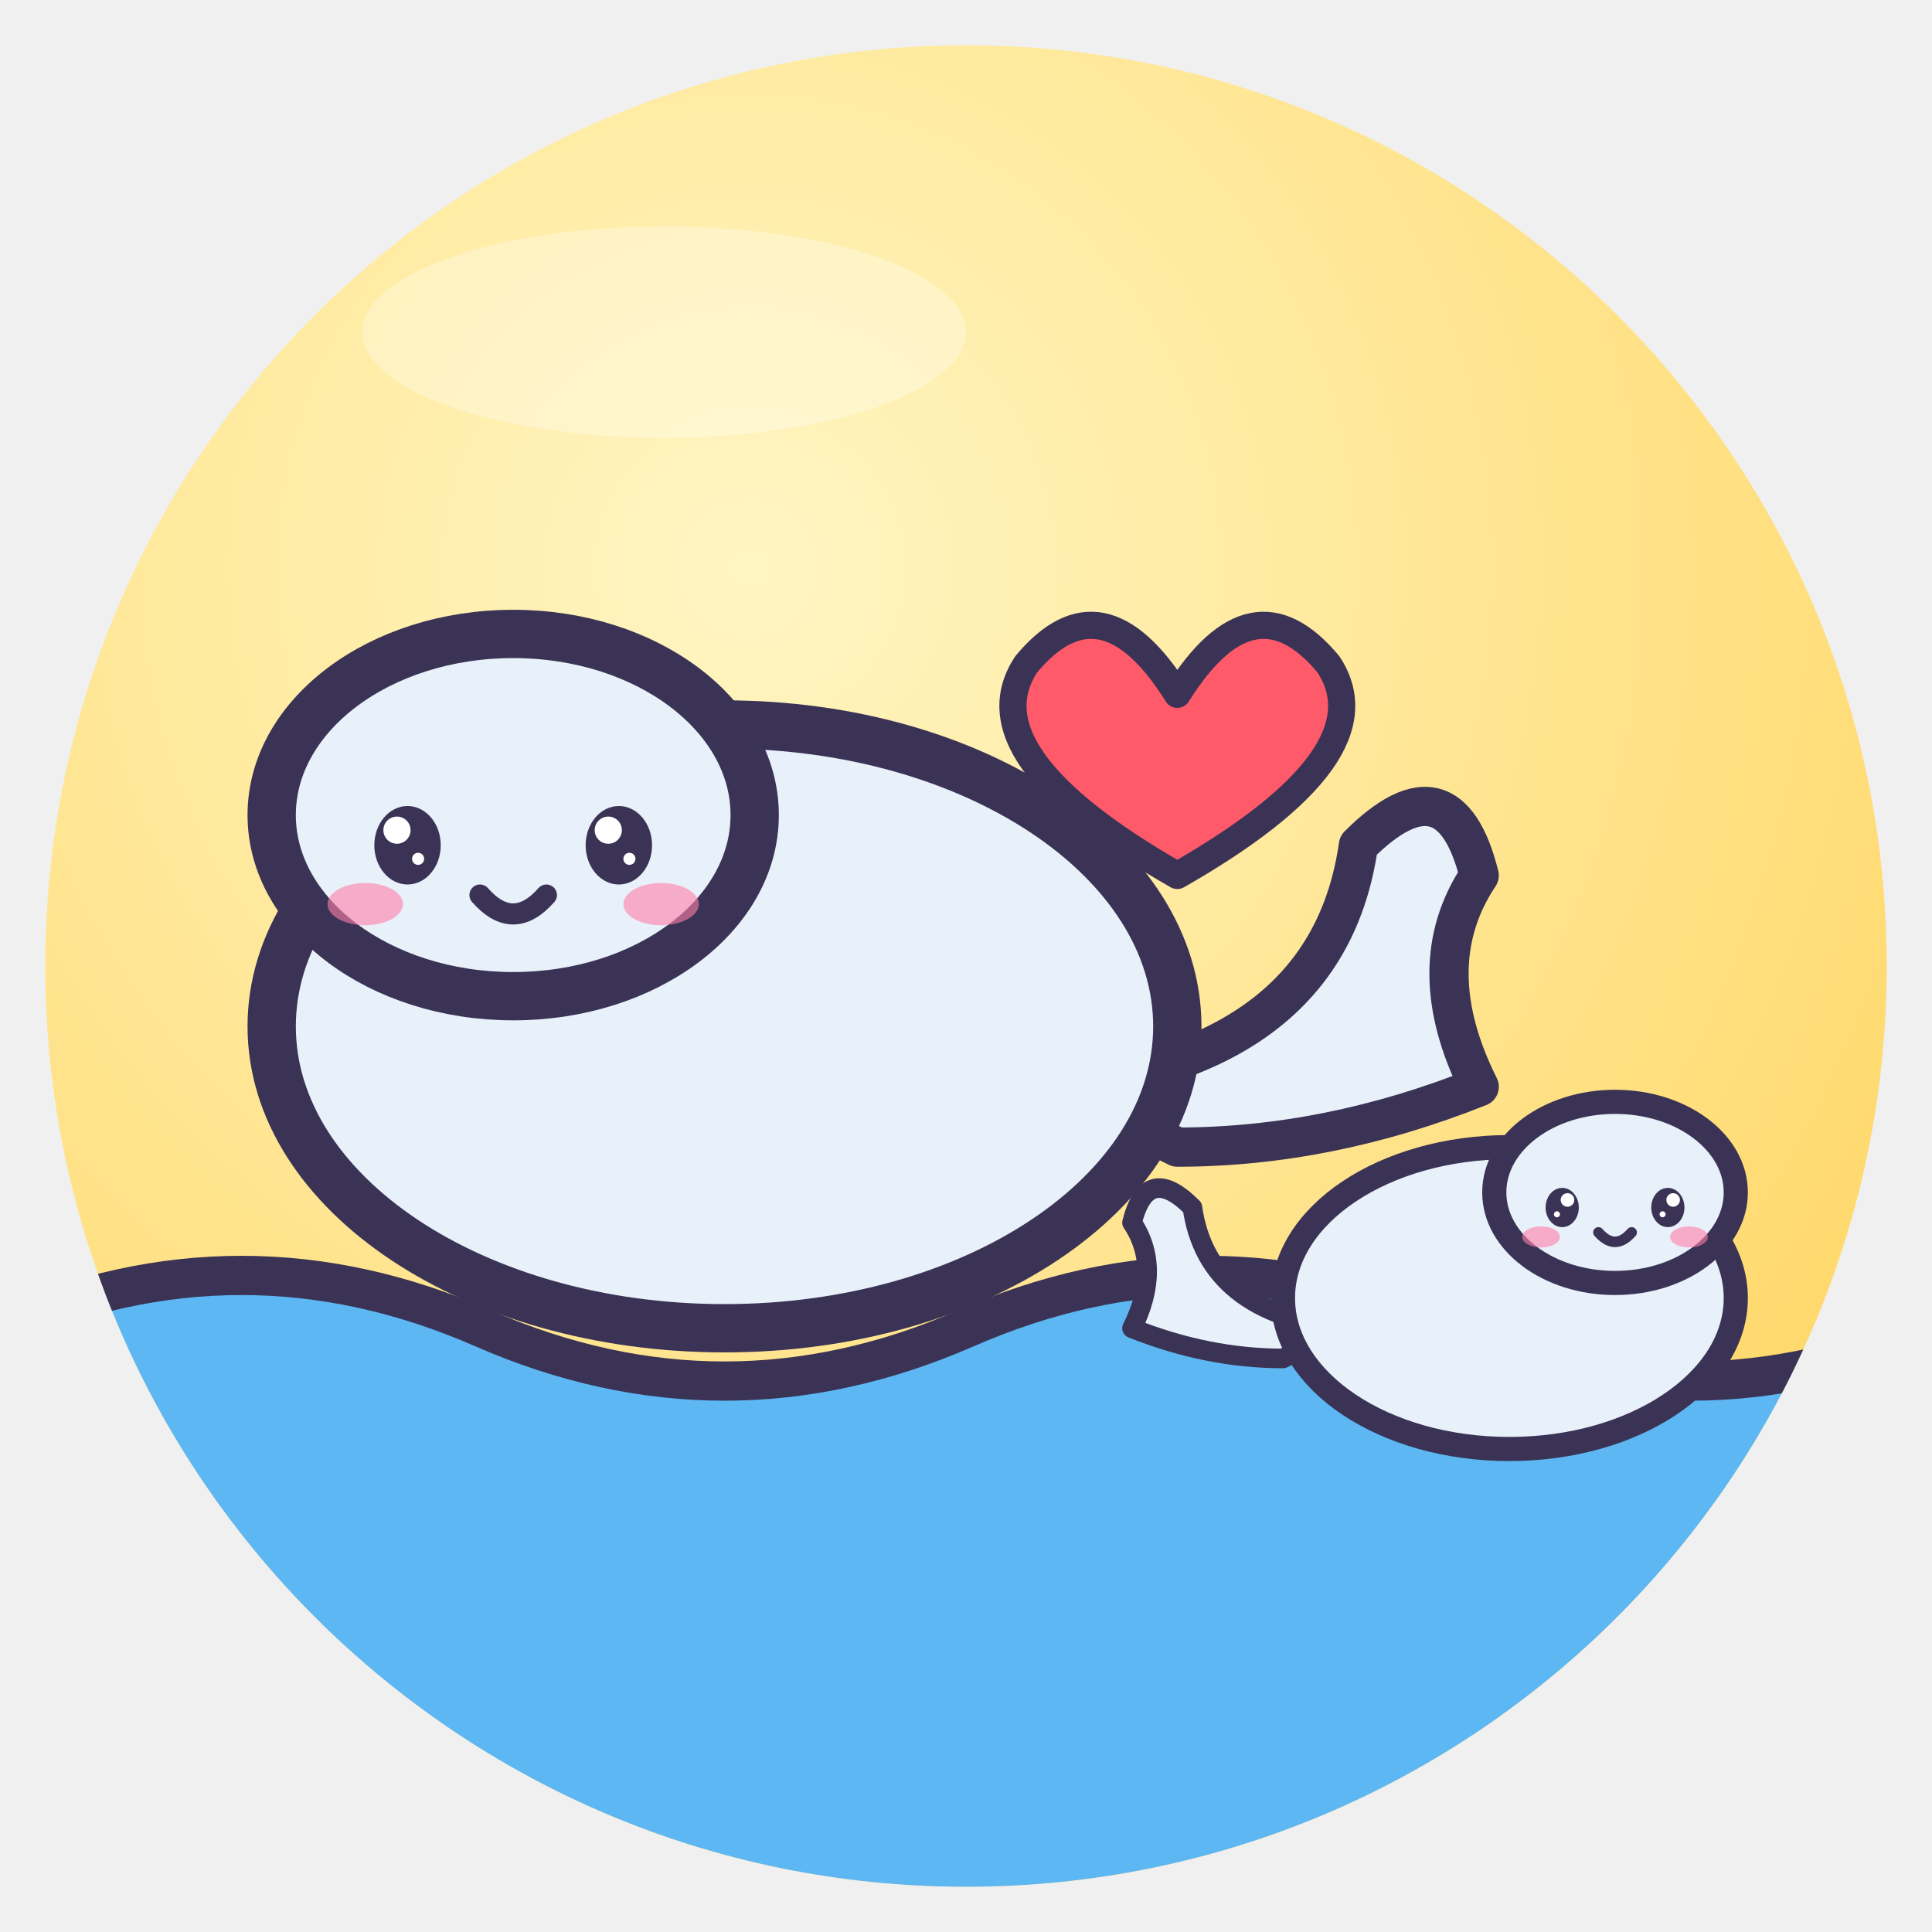
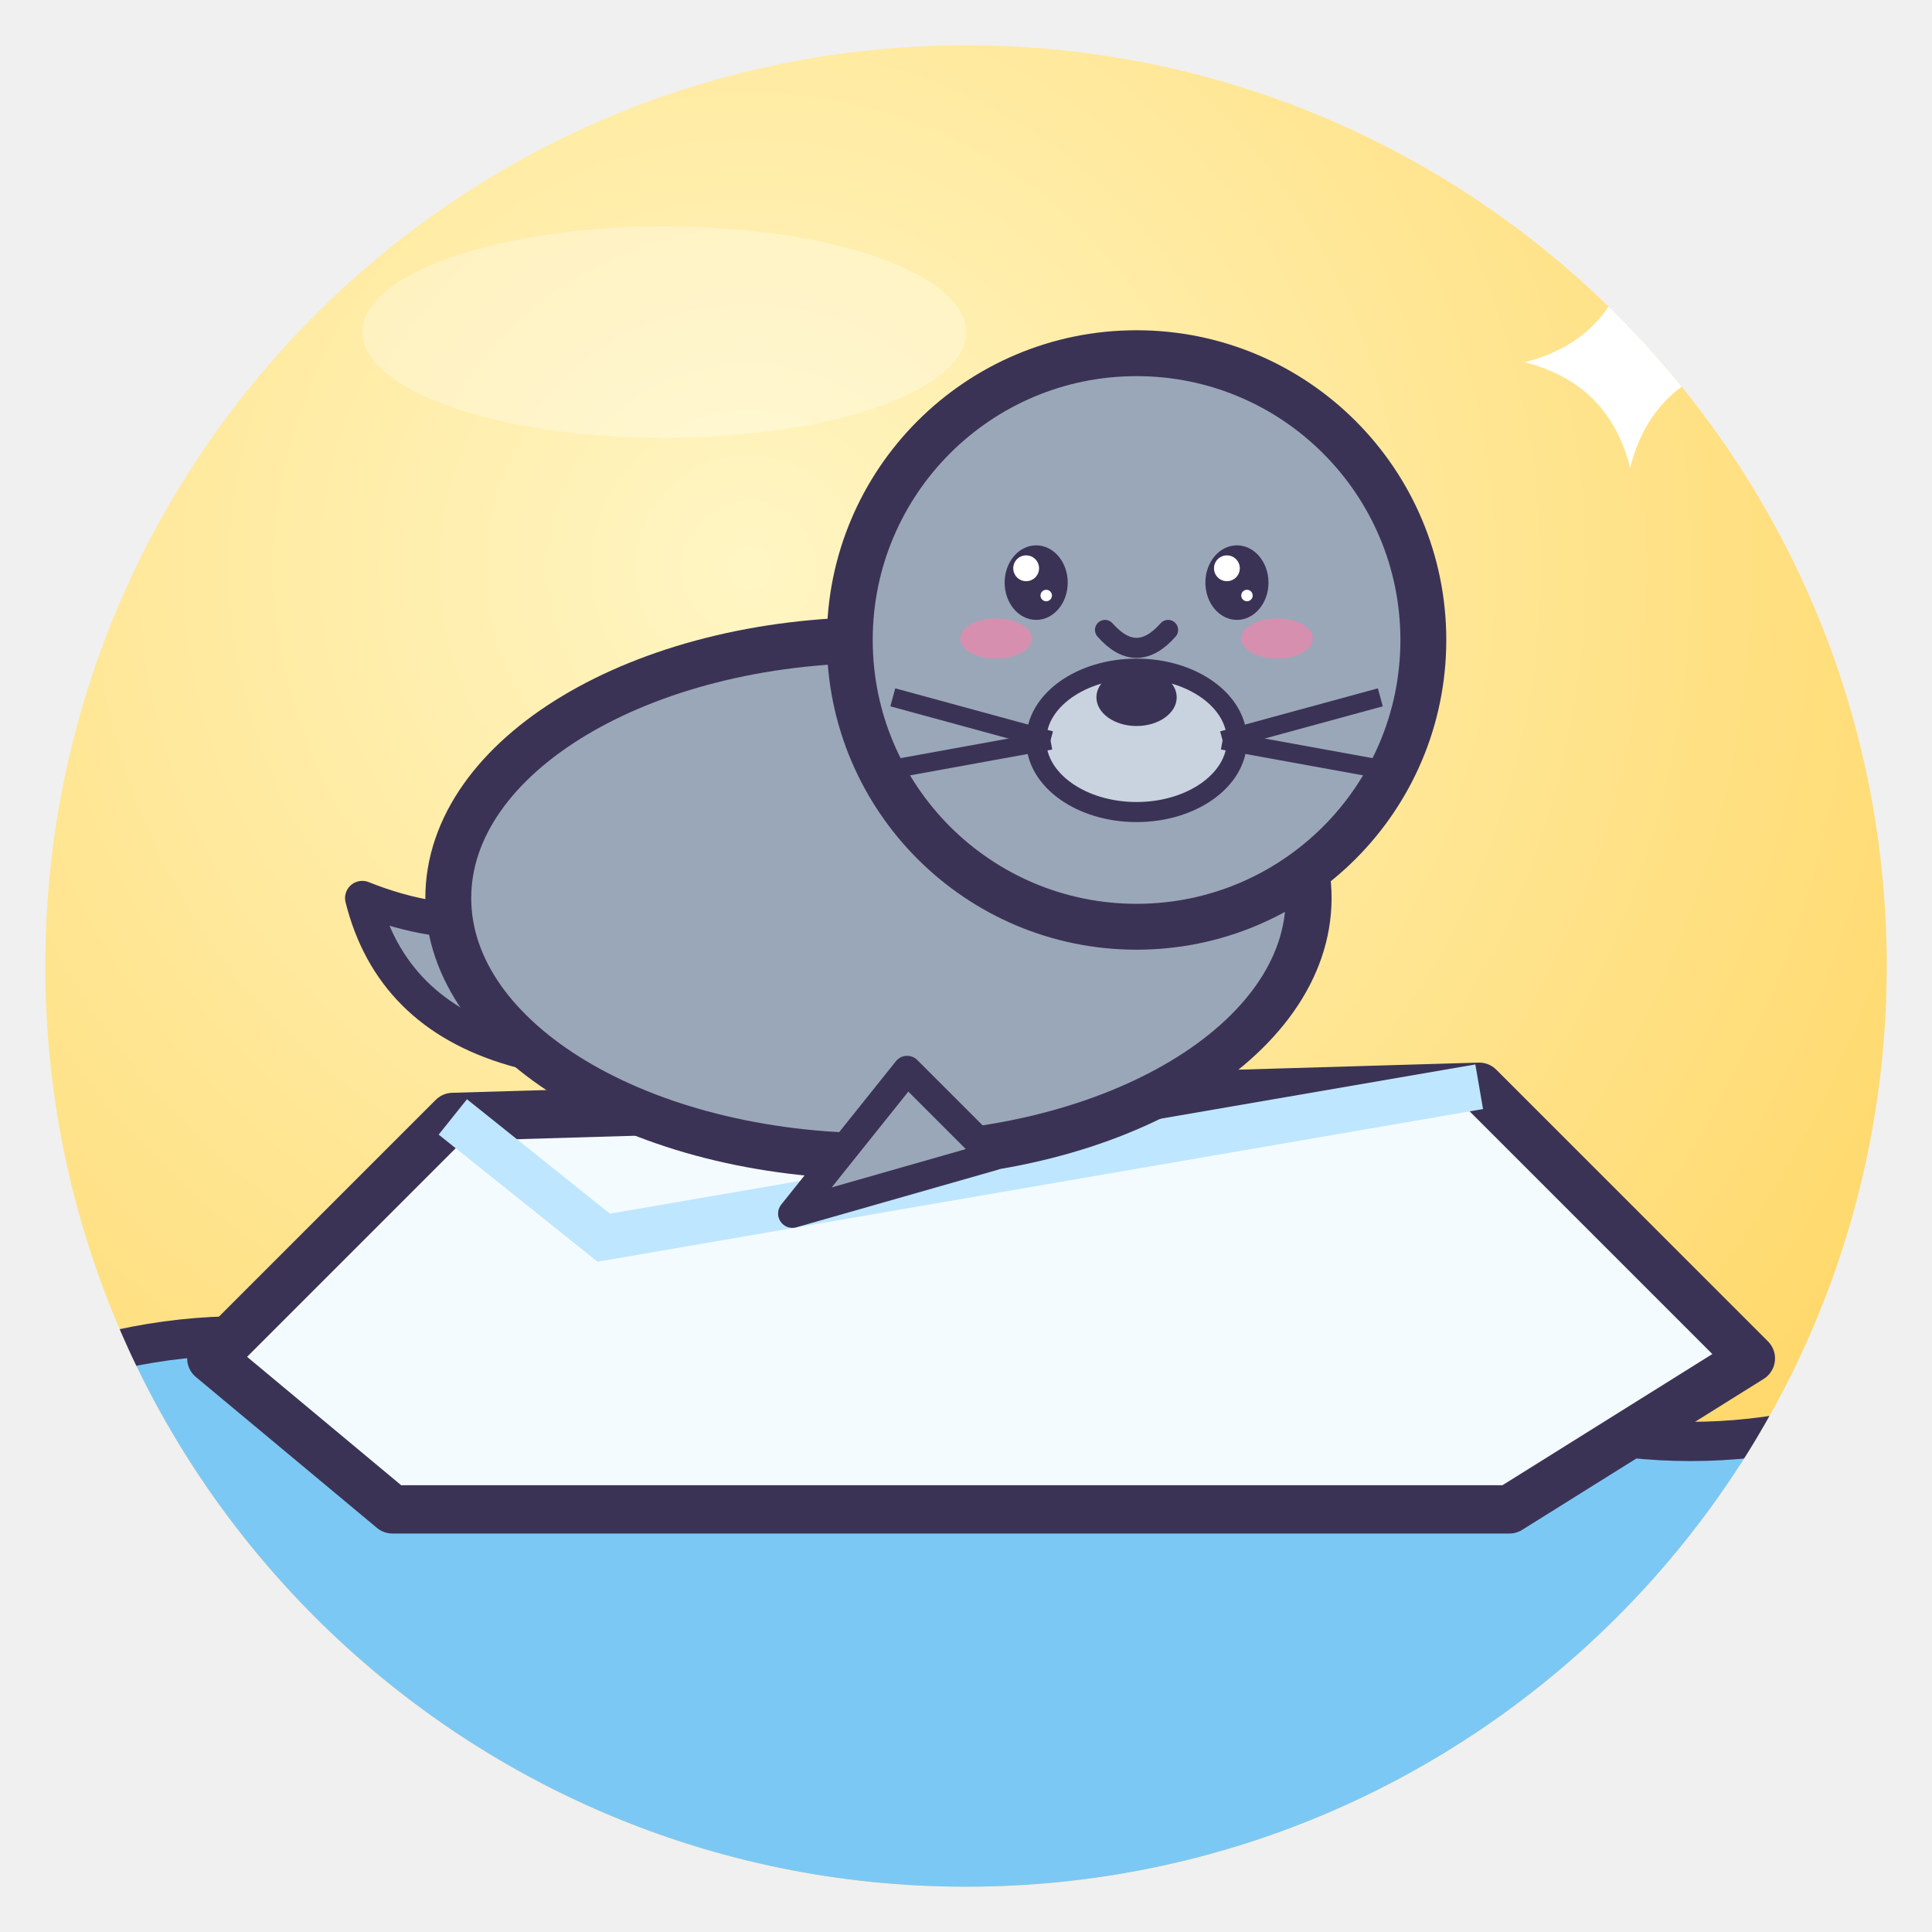
<svg xmlns="http://www.w3.org/2000/svg" viewBox="0 0 128 128" width="128" height="128">
  <defs>
    <radialGradient id="g" cx="38%" cy="28%" r="85%">
      <stop offset="0" stop-color="#FFF6C4" />
      <stop offset="1" stop-color="#FFD45E" />
    </radialGradient>
    <clipPath id="c">
      <circle cx="64" cy="64" r="61" />
    </clipPath>
  </defs>
  <circle cx="64" cy="64" r="61" fill="url(#g)" />
  <g clip-path="url(#c)">
-     <path d="M0 88 Q16 81 32 88 T64 88 T96 88 T128 88 V128 H0Z" fill="#5CB7F2" stroke="#3B3355" stroke-linejoin="round" stroke-linecap="round" stroke-width="2.6" />
-     <g transform="translate(48 64) rotate(0) scale(1.0 1.0)">
-       <path d="M22 8 Q40 6 42 -8 Q48 -14 50 -6 Q46 0 50 8 Q40 12 30 12Z" fill="#E8F1FA" stroke="#3B3355" stroke-linejoin="round" stroke-linecap="round" stroke-width="2.6" />
-       <ellipse cx="0" cy="4" rx="30" ry="20" fill="#E8F1FA" stroke="#3B3355" stroke-width="3.2" stroke-linejoin="round" stroke-linecap="round" />
-       <ellipse cx="-14" cy="-10" rx="16" ry="12" fill="#E8F1FA" stroke="#3B3355" stroke-width="3.2" stroke-linejoin="round" stroke-linecap="round" />
-       <ellipse cx="-21" cy="-8" rx="2.2" ry="2.6" fill="#3B3355" />
-       <circle cx="-21.7" cy="-9.0" r="0.9" fill="#fff" />
-       <circle cx="-20.3" cy="-7.1" r="0.4" fill="#fff" />
-       <ellipse cx="-7" cy="-8" rx="2.2" ry="2.6" fill="#3B3355" />
-       <circle cx="-7.7" cy="-9.0" r="0.9" fill="#fff" />
-       <circle cx="-6.3" cy="-7.1" r="0.4" fill="#fff" />
-       <ellipse cx="-23.8" cy="-4.1" rx="2.5" ry="1.4" fill="#FF7FA8" opacity=".6" />
-       <ellipse cx="-4.2" cy="-4.1" rx="2.5" ry="1.4" fill="#FF7FA8" opacity=".6" />
-       <path d="M-16.2 -4.7 Q-14 -2.2 -11.8 -4.7" fill="none" stroke="#3B3355" stroke-linejoin="round" stroke-linecap="round" stroke-width="1.4" />
+     <path d="M0 92 Q16 85 32 92 T64 92 T96 92 T128 92 V128 H0Z" fill="#7CC8F5" stroke="#3B3355" stroke-linejoin="round" stroke-linecap="round" stroke-width="2.6" />
+     <path d="M14 90 L30 74 L98 72 L116 90 L100 100 L26 100Z" fill="#F4FBFF" stroke="#3B3355" stroke-width="3.2" stroke-linejoin="round" stroke-linecap="round" />
+     <path d="M30 74 L40 82 L98 72" fill="none" stroke="#BFE6FF" stroke-width="3" />
+     <g transform="translate(62 50) rotate(0) scale(0.95 0.95)">
+       <path d="M-6 20 Q-36 26 -40 10 Q-30 14 -22 8" fill="#9AA7B8" stroke="#3B3355" stroke-linejoin="round" stroke-linecap="round" stroke-width="2.4" />
+       <ellipse cx="-4" cy="10" rx="30" ry="18" fill="#9AA7B8" stroke="#3B3355" stroke-width="3.2" stroke-linejoin="round" stroke-linecap="round" />
+       <circle cx="14" cy="-8" r="20" fill="#9AA7B8" stroke="#3B3355" stroke-width="3.2" stroke-linejoin="round" stroke-linecap="round" />
+       <path d="M-2 22 L-10 32 L4 28Z" fill="#9AA7B8" stroke="#3B3355" stroke-linejoin="round" stroke-linecap="round" stroke-width="2" />
+       <ellipse cx="7" cy="-12" rx="2.2" ry="2.6" fill="#3B3355" />
+       <circle cx="6.3" cy="-13.0" r="0.9" fill="#fff" />
+       <circle cx="7.7" cy="-11.1" r="0.4" fill="#fff" />
+       <ellipse cx="21" cy="-12" rx="2.2" ry="2.6" fill="#3B3355" />
+       <circle cx="20.3" cy="-13.0" r="0.9" fill="#fff" />
+       <circle cx="21.7" cy="-11.1" r="0.4" fill="#fff" />
+       <ellipse cx="4.2" cy="-8.1" rx="2.5" ry="1.4" fill="#FF7FA8" opacity=".6" />
+       <ellipse cx="23.8" cy="-8.1" rx="2.5" ry="1.4" fill="#FF7FA8" opacity=".6" />
+       <path d="M11.8 -8.7 Q14 -6.2 16.2 -8.7" fill="none" stroke="#3B3355" stroke-linejoin="round" stroke-linecap="round" stroke-width="1.4" />
+       <ellipse cx="14" cy="-1" rx="7" ry="5" fill="#C9D3DF" stroke="#3B3355" stroke-linejoin="round" stroke-linecap="round" stroke-width="1.4" />
+       <ellipse cx="14" cy="-4" rx="2.8" ry="2" fill="#3B3355" />
+       <path d="M8 -1 L-3 -4" stroke="#3B3355" stroke-width="1.3" />
+       <path d="M8 -1 L-3 1" stroke="#3B3355" stroke-width="1.3" />
+       <path d="M20 -1 L31 -4" stroke="#3B3355" stroke-width="1.3" />
+       <path d="M20 -1 L31 1" stroke="#3B3355" stroke-width="1.3" />
    </g>
-     <g transform="translate(100 84) rotate(0) scale(-0.5 0.5)">
-       <path d="M22 8 Q40 6 42 -8 Q48 -14 50 -6 Q46 0 50 8 Q40 12 30 12Z" fill="#E8F1FA" stroke="#3B3355" stroke-linejoin="round" stroke-linecap="round" stroke-width="2.6" />
-       <ellipse cx="0" cy="4" rx="30" ry="20" fill="#E8F1FA" stroke="#3B3355" stroke-width="3.2" stroke-linejoin="round" stroke-linecap="round" />
-       <ellipse cx="-14" cy="-10" rx="16" ry="12" fill="#E8F1FA" stroke="#3B3355" stroke-width="3.2" stroke-linejoin="round" stroke-linecap="round" />
-       <ellipse cx="-21" cy="-8" rx="2.2" ry="2.6" fill="#3B3355" />
-       <circle cx="-21.7" cy="-9.0" r="0.9" fill="#fff" />
-       <circle cx="-20.3" cy="-7.1" r="0.4" fill="#fff" />
-       <ellipse cx="-7" cy="-8" rx="2.2" ry="2.6" fill="#3B3355" />
-       <circle cx="-7.7" cy="-9.0" r="0.9" fill="#fff" />
-       <circle cx="-6.3" cy="-7.1" r="0.4" fill="#fff" />
-       <ellipse cx="-23.8" cy="-4.1" rx="2.5" ry="1.4" fill="#FF7FA8" opacity=".6" />
-       <ellipse cx="-4.2" cy="-4.1" rx="2.5" ry="1.4" fill="#FF7FA8" opacity=".6" />
-       <path d="M-16.2 -4.7 Q-14 -2.2 -11.8 -4.7" fill="none" stroke="#3B3355" stroke-linejoin="round" stroke-linecap="round" stroke-width="1.4" />
-     </g>
-     <path d="M78 46 q-5 -8 -10 -2 q-4 6 10 14 q14 -8 10 -14 q-5 -6 -10 2Z" fill="#FF5A6A" stroke="#3B3355" stroke-linejoin="round" stroke-linecap="round" stroke-width="1.8" />
+     <path d="M108 17 Q109.4 22.6 115 24 Q109.4 25.4 108 31 Q106.6 25.4 101 24 Q106.6 22.6 108 17Z" fill="#fff" />
  </g>
  <ellipse cx="44" cy="22" rx="20" ry="7" fill="#fff" opacity=".3" />
</svg>
